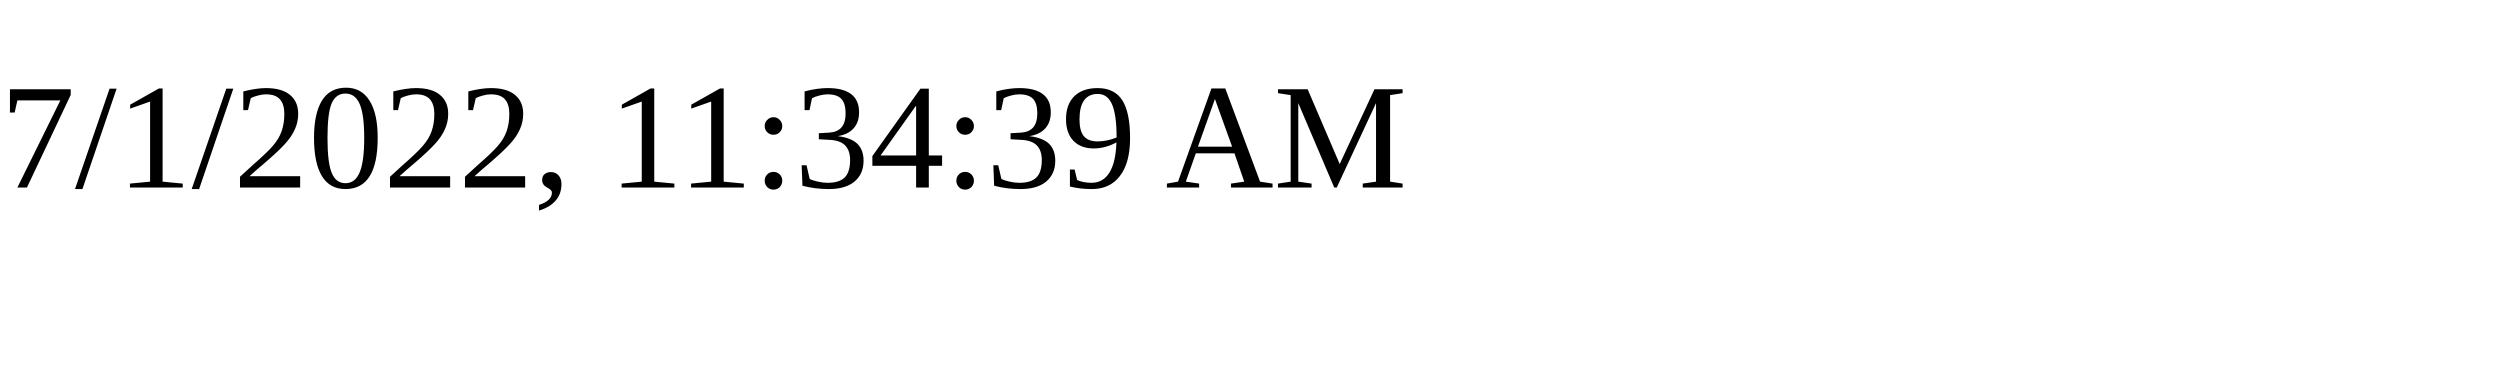
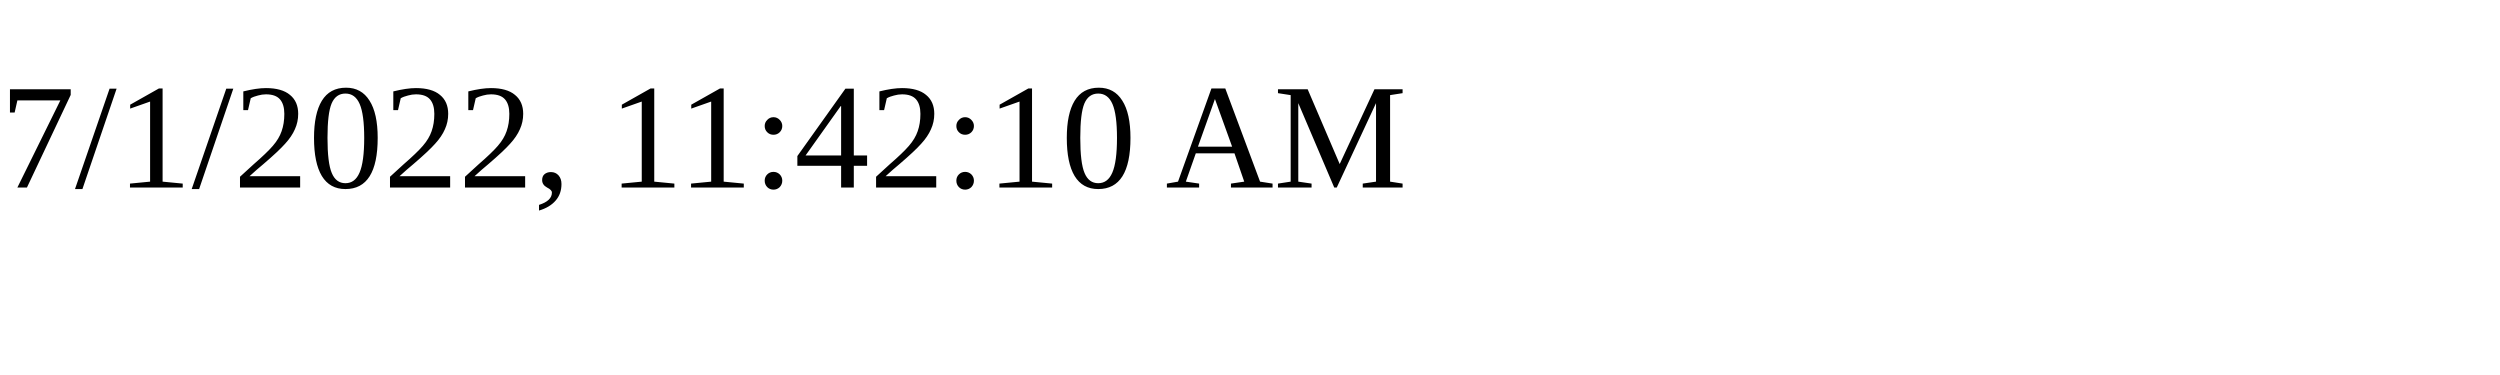
<svg xmlns="http://www.w3.org/2000/svg" height="30" width="200">
-   <text x="0" y="15">7/1/2022, 11:34:39 AM</text>
+   <text x="0" y="15">7/1/2022, 11:42:10 AM</text>
</svg>
